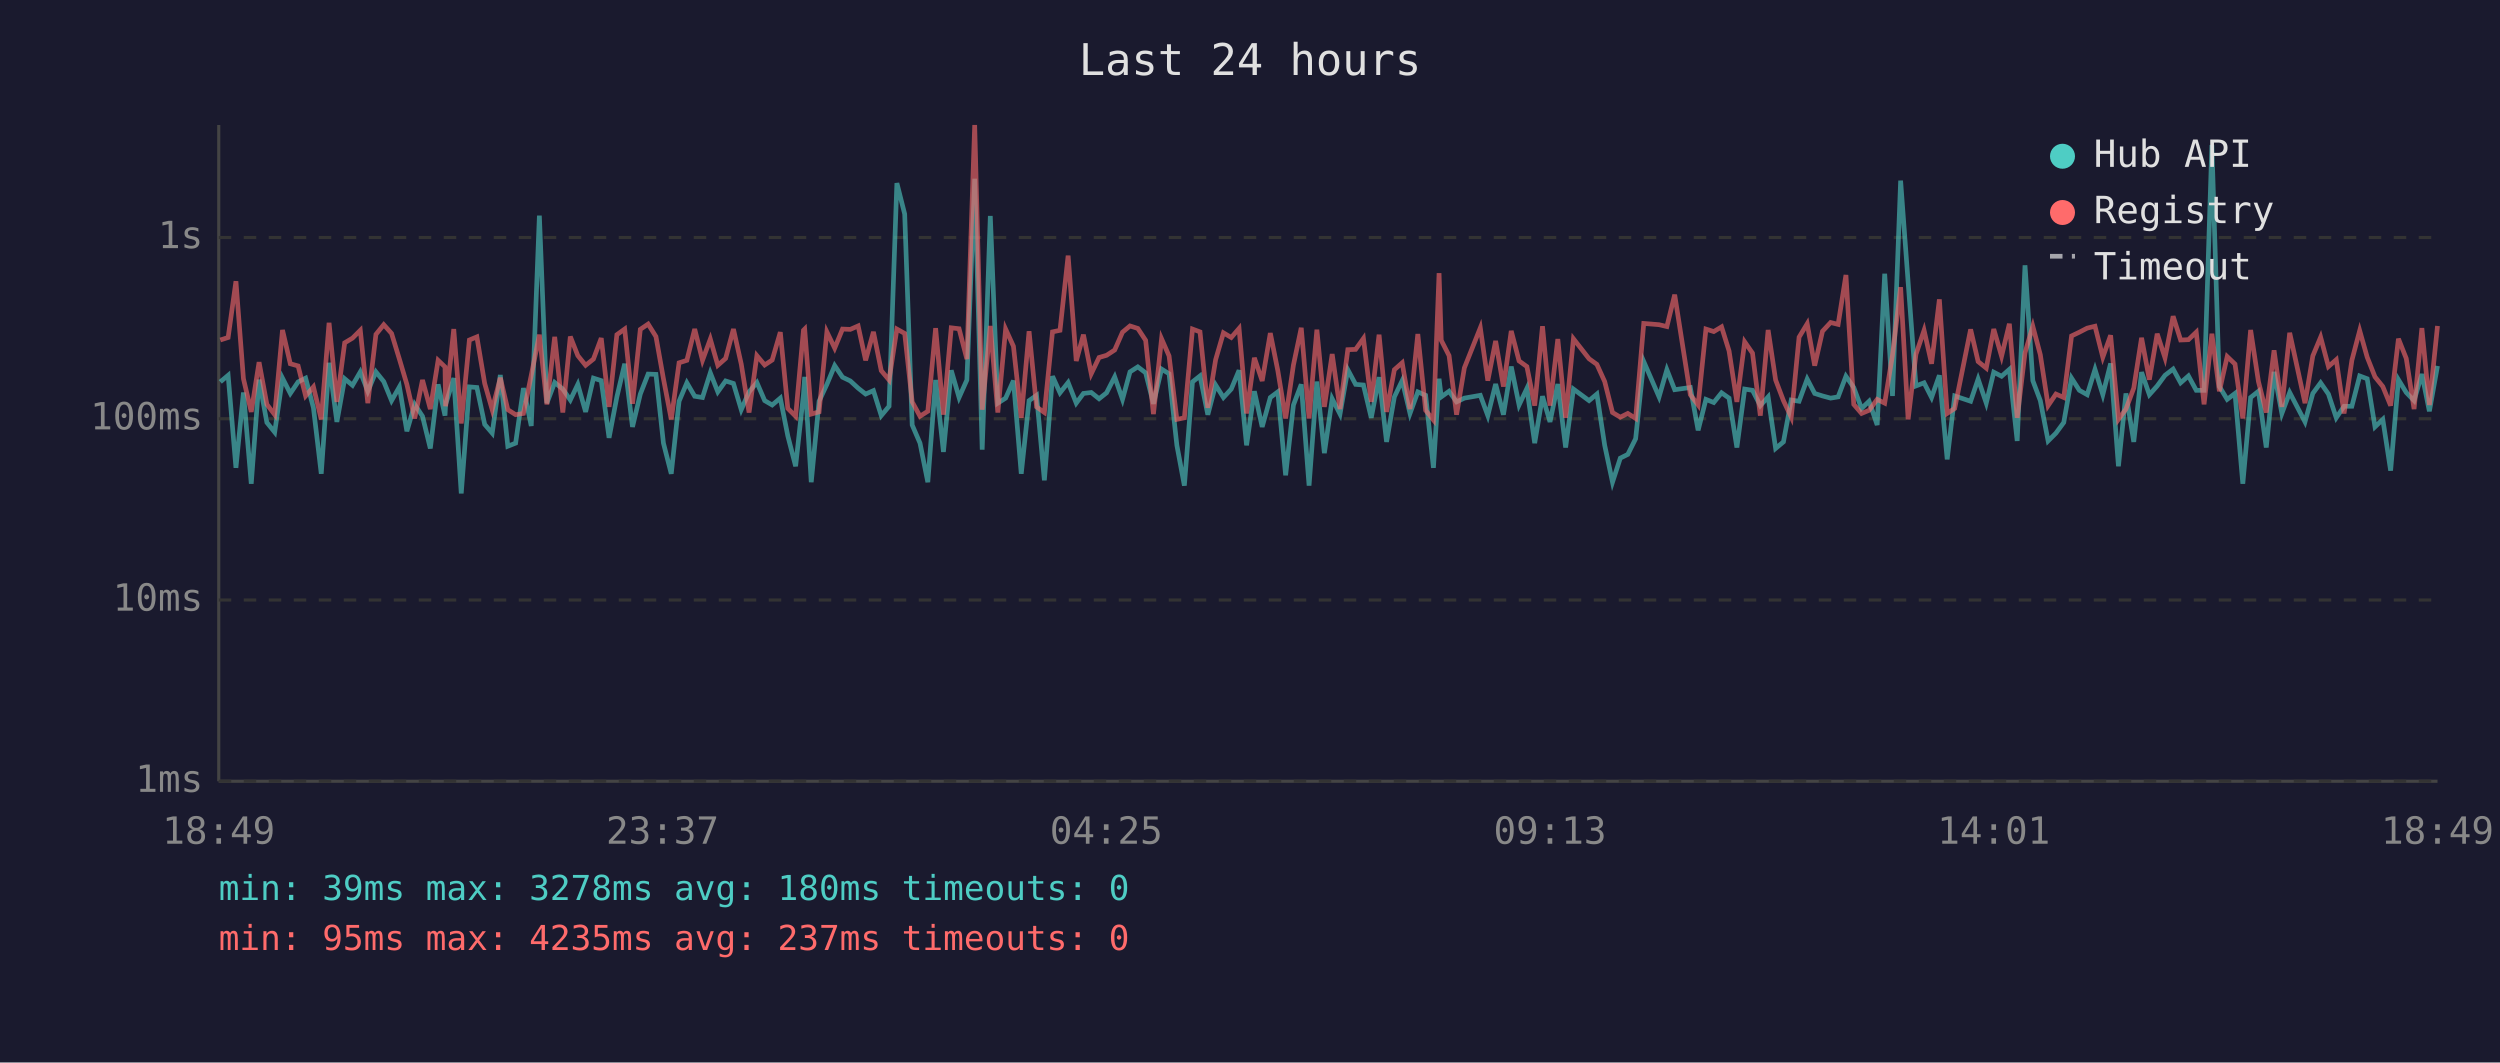
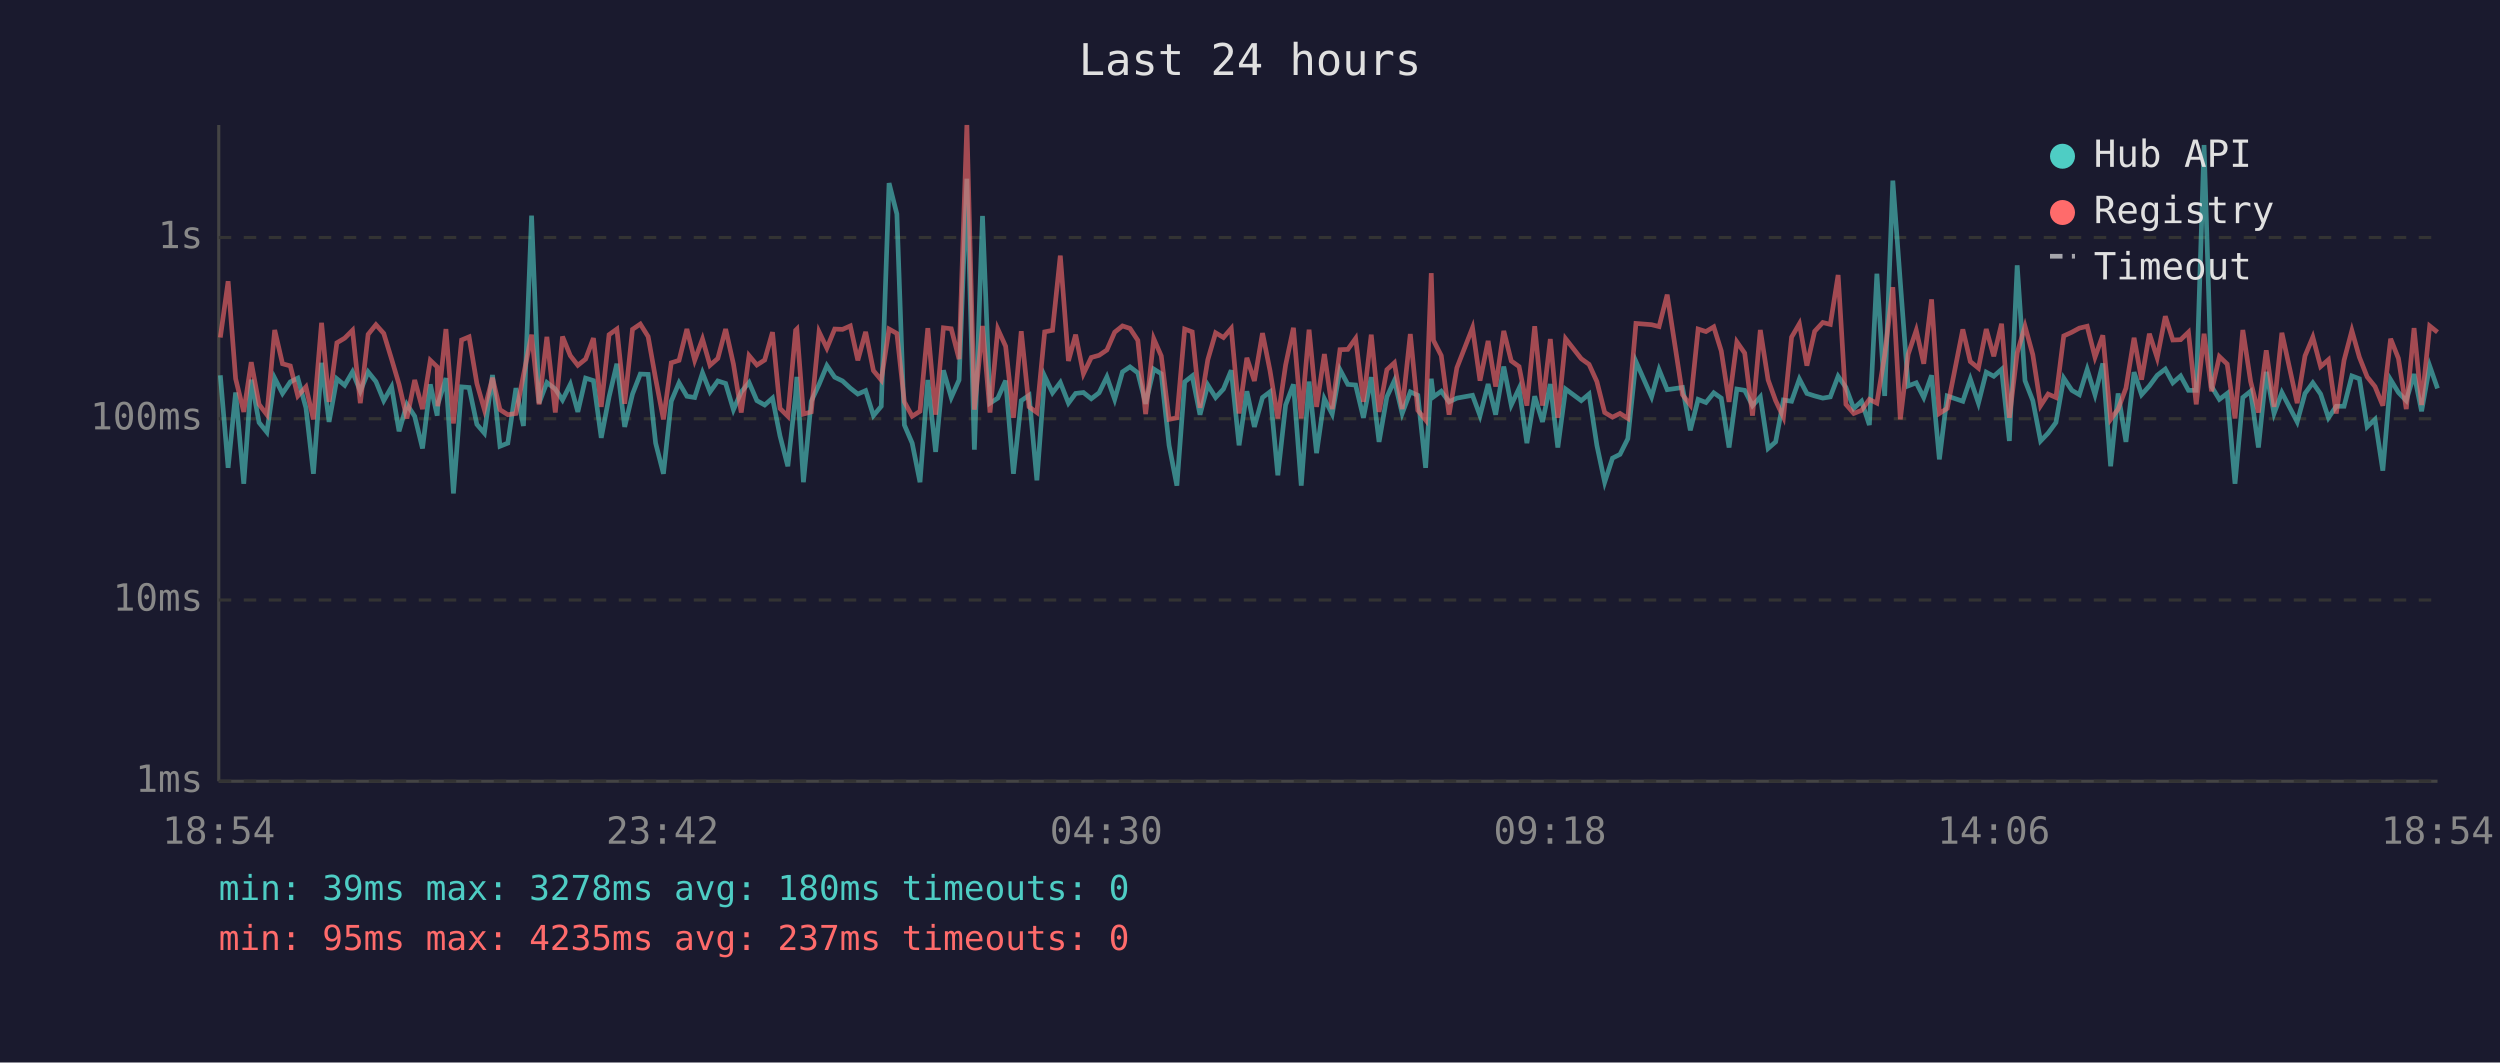
<svg xmlns="http://www.w3.org/2000/svg" viewBox="0 0 800 340" font-family="monospace" font-size="12">
  <rect width="800" height="340" fill="#1a1a2e" />
  <text x="400" y="24" fill="#e0e0e0" font-size="14" text-anchor="middle">Last 24 hours</text>
  <line x1="70" y1="40" x2="70" y2="250" stroke="#444" stroke-width="1" />
  <line x1="70" y1="250" x2="780" y2="250" stroke="#444" stroke-width="1" />
  <line x1="70" y1="250" x2="780" y2="250" stroke="#333" stroke-width="1" stroke-dasharray="4" />
  <text x="65" y="250" fill="#888" text-anchor="end" dominant-baseline="middle">1ms</text>
  <line x1="70" y1="192" x2="780" y2="192" stroke="#333" stroke-width="1" stroke-dasharray="4" />
  <text x="65" y="192" fill="#888" text-anchor="end" dominant-baseline="middle">10ms</text>
  <line x1="70" y1="134" x2="780" y2="134" stroke="#333" stroke-width="1" stroke-dasharray="4" />
  <text x="65" y="134" fill="#888" text-anchor="end" dominant-baseline="middle">100ms</text>
  <line x1="70" y1="76" x2="780" y2="76" stroke="#333" stroke-width="1" stroke-dasharray="4" />
  <text x="65" y="76" fill="#888" text-anchor="end" dominant-baseline="middle">1s</text>
-   <text x="70" y="270" fill="#888" text-anchor="middle">18:49</text>
-   <text x="212" y="270" fill="#888" text-anchor="middle">23:37</text>
-   <text x="354" y="270" fill="#888" text-anchor="middle">04:25</text>
-   <text x="496" y="270" fill="#888" text-anchor="middle">09:13</text>
-   <text x="638" y="270" fill="#888" text-anchor="middle">14:01</text>
-   <text x="780" y="270" fill="#888" text-anchor="middle">18:49</text>
-   <polyline points="70.5,122.2 73.0,120.1 75.5,149.7 77.9,125.6 80.4,154.8 82.9,121.5 85.4,135.2 87.9,138.3 90.4,121.0 92.9,125.9 95.4,122.2 97.8,121.0 100.3,130.5 102.8,151.6 105.3,116.1 107.8,135.0 110.3,121.2 112.8,123.3 115.3,119.0 117.7,125.2 120.3,119.0 122.8,122.1 125.3,128.2 127.8,123.8 130.2,138.0 132.7,129.4 135.2,133.2 137.7,143.5 140.2,123.0 142.4,133.0 142.6,129.4 145.2,121.0 147.6,157.9 150.2,123.8 152.6,124.0 155.1,135.8 157.5,138.6 160.1,120.0 162.5,142.8 165.0,141.8 167.5,124.2 170.0,136.3 172.6,69.0 175.0,129.0 177.5,122.4 180.1,124.5 182.5,128.0 184.9,123.0 187.4,131.8 189.9,121.0 192.4,121.8 194.9,140.1 197.4,127.0 199.9,116.4 202.4,136.6 204.9,126.1 207.4,119.7 209.9,119.8 212.3,141.8 214.8,151.6 217.3,128.4 219.8,122.5 222.3,126.8 224.8,127.2 227.3,119.3 229.7,125.4 232.2,121.9 234.7,122.7 237.2,131.1 239.7,125.4 242.2,122.4 244.7,128.2 247.1,129.6 249.7,127.4 252.1,139.5 254.6,149.2 257.1,126.3 257.5,120.6 259.6,154.3 262.1,128.4 264.6,123.0 267.1,117.0 269.6,120.7 272.1,121.9 274.6,124.2 277.0,126.1 279.5,125.0 282.0,133.0 284.5,130.0 287.0,58.6 289.5,68.5 291.9,136.0 294.4,141.8 296.9,154.3 299.4,121.6 301.9,144.6 304.4,118.5 306.9,127.2 309.4,121.6 311.9,57.2 314.3,143.9 316.9,69.1 319.3,129.0 321.8,127.4 324.3,121.8 326.8,151.6 329.3,128.2 331.7,126.5 334.2,153.7 336.8,120.4 339.2,125.7 341.8,122.4 344.4,129.0 346.7,125.9 349.2,125.6 351.7,127.6 354.1,125.7 356.7,120.6 359.2,127.8 361.6,119.0 364.1,117.4 366.6,119.3 369.1,129.2 371.7,118.1 374.1,119.6 376.6,142.5 379.0,155.4 381.6,122.2 384.0,120.3 386.5,132.7 389.0,123.2 391.5,127.2 394.0,124.5 396.5,118.5 398.9,142.5 401.4,125.2 403.9,136.6 406.5,127.2 408.9,125.4 411.4,152.1 413.9,129.6 416.4,123.0 418.9,155.4 421.4,122.1 423.8,145.0 426.3,127.6 428.8,132.5 431.3,118.3 433.8,123.0 436.3,123.2 438.8,133.7 441.3,120.7 443.7,141.4 446.2,127.0 448.7,121.8 451.2,132.3 453.7,125.4 456.2,126.5 458.7,149.7 460.5,121.2 461.2,127.0 463.7,125.2 466.1,128.6 468.6,127.4 473.7,126.5 476.1,133.0 478.6,122.9 481.1,132.7 483.6,117.3 486.1,129.6 488.6,124.3 491.1,141.8 493.6,126.8 496.0,135.0 498.5,122.9 501.0,143.2 503.5,124.5 508.5,128.2 511.0,126.1 513.5,142.5 516.0,154.3 518.5,146.6 520.9,145.4 523.4,140.4 526.0,115.7 530.9,127.0 533.4,118.3 535.9,124.7 540.9,124.0 543.4,137.7 545.9,127.8 548.4,128.8 550.9,125.7 553.3,127.4 555.8,143.2 558.3,124.5 560.8,124.9 563.3,129.8 565.8,127.0 568.2,143.5 570.7,141.4 573.2,128.0 575.7,128.4 578.3,121.3 580.7,125.9 583.2,126.7 585.8,127.4 588.2,127.0 590.7,120.4 593.2,124.0 595.7,130.7 598.1,128.4 600.7,136.0 603.1,87.6 605.6,126.7 608.2,57.8 610.6,90.3 613.1,123.5 615.7,122.5 618.1,127.2 620.6,120.1 623.1,147.0 625.5,126.7 630.6,128.4 633.0,121.3 635.6,129.0 638.0,119.1 640.5,120.4 643.0,118.2 645.5,141.1 648.0,84.9 650.5,121.8 652.9,128.2 655.4,141.1 657.9,138.6 660.4,135.2 662.9,121.0 665.4,124.9 667.9,126.3 670.4,118.2 672.9,126.3 675.4,116.3 677.9,149.2 680.3,125.9 682.8,141.4 685.3,119.1 687.8,126.3 690.3,123.5 692.8,120.1 695.4,118.1 697.8,122.5 700.3,120.3 702.8,124.9 705.3,124.9 707.8,46.4 710.2,123.7 712.7,127.8 715.2,125.9 717.7,154.8 720.2,127.2 722.7,125.2 725.2,143.2 727.7,119.0 730.2,132.3 732.7,125.6 737.6,135.0 740.1,125.9 742.6,122.5 745.1,126.1 747.6,133.7 750.1,130.0 752.6,130.0 755.1,120.3 757.5,121.2 760.0,136.6 762.5,134.2 765.0,150.6 767.5,121.5 770.0,125.6 772.5,128.2 775.0,119.7 777.4,131.6 780.0,117.1" fill="none" stroke="#4ecdc4" stroke-width="1.5" opacity="0.6" />
-   <polyline points="70.5,108.8 73.0,108.0 75.5,90.0 77.9,121.2 80.4,131.8 82.9,115.9 85.4,129.4 87.9,132.7 90.4,105.6 92.9,116.4 95.4,117.1 97.8,126.7 100.3,123.8 102.8,134.2 105.3,103.3 107.8,128.6 110.3,109.7 112.8,108.2 115.3,105.7 117.7,129.0 120.3,107.0 122.8,103.9 125.3,106.7 127.8,114.9 130.2,123.0 132.7,133.9 135.2,121.6 137.7,130.9 140.2,115.3 142.4,117.4 142.6,130.0 145.2,105.3 147.6,135.5 150.2,108.8 152.6,107.8 155.1,122.7 157.5,131.1 160.1,120.9 162.5,131.1 165.0,132.7 167.5,132.3 170.0,120.1 172.6,107.1 175.0,129.4 177.5,107.8 180.1,132.0 182.5,107.7 184.9,113.8 187.4,116.9 189.9,114.9 192.4,108.2 194.9,130.2 197.4,107.1 199.9,105.3 202.4,129.2 204.9,105.4 207.4,103.7 209.9,107.7 212.3,121.2 214.8,134.2 217.3,116.1 219.8,115.3 222.3,105.3 224.8,115.3 227.3,108.5 229.7,116.9 232.2,114.7 234.7,105.3 237.2,116.5 239.7,132.0 242.2,113.8 244.7,116.8 247.1,115.2 249.7,106.3 252.1,130.7 254.6,133.2 257.1,105.7 257.5,105.3 259.6,132.5 262.1,131.8 264.6,106.2 267.1,111.4 269.6,105.3 272.1,105.4 274.6,104.3 277.0,115.3 279.5,106.2 282.0,118.6 284.5,121.6 287.0,105.3 289.5,106.7 291.9,128.6 294.4,133.2 296.9,131.6 299.4,105.0 301.9,132.7 304.4,104.9 306.9,105.2 309.4,114.9 311.9,40.0 314.3,131.1 316.9,104.3 319.3,132.0 321.8,105.3 324.3,110.8 326.8,133.7 329.3,106.0 331.7,130.2 334.2,132.0 336.8,106.2 339.2,105.7 341.8,81.8 344.4,115.5 346.7,107.1 349.2,119.6 351.7,114.4 354.1,113.7 356.7,112.0 359.2,106.3 361.6,104.3 364.1,105.1 366.6,108.9 369.1,132.5 371.7,108.4 374.1,113.9 376.6,134.2 379.0,133.7 381.6,105.3 384.0,106.2 386.5,130.5 389.0,115.1 391.5,106.5 394.0,108.0 396.5,105.1 398.9,132.3 401.4,114.5 403.9,121.9 406.5,106.6 408.9,118.6 411.4,133.9 413.9,116.8 416.4,104.9 418.9,133.9 421.4,105.5 423.8,130.2 426.3,113.3 428.8,130.9 431.3,111.9 433.8,111.8 436.3,108.3 438.8,128.6 441.3,107.1 443.7,131.8 446.2,118.3 448.7,116.1 451.2,130.9 453.7,106.9 456.2,131.3 458.7,134.4 460.5,87.4 461.2,108.9 463.7,113.8 466.1,132.7 468.6,117.7 473.7,104.9 476.1,121.8 478.6,109.1 481.1,123.7 483.6,105.9 486.1,115.5 488.6,117.3 491.1,129.8 493.6,104.4 496.0,129.8 498.5,108.5 501.0,133.7 503.5,108.4 508.5,114.8 511.0,116.6 513.5,122.1 516.0,132.0 518.5,133.5 520.9,132.3 523.4,133.9 526.0,103.5 530.9,103.9 533.4,104.5 535.9,94.3 540.9,126.3 543.4,129.6 545.9,105.3 548.4,106.1 550.9,104.6 553.3,112.3 555.8,128.6 558.3,109.4 560.8,113.0 563.3,133.0 565.8,105.6 568.2,121.6 570.7,128.2 573.2,133.5 575.7,107.9 578.3,103.6 580.7,117.0 583.2,106.0 585.8,103.2 588.2,103.8 590.7,88.0 593.2,129.4 595.7,132.3 598.1,131.3 600.7,127.8 603.1,129.0 605.6,113.6 608.2,91.9 610.6,134.2 613.1,113.4 615.7,105.7 618.1,116.4 620.6,95.8 623.1,132.3 625.5,130.7 630.6,105.4 633.0,115.7 635.6,117.8 638.0,105.3 640.5,114.0 643.0,103.6 645.5,133.7 648.0,112.9 650.5,104.4 652.9,113.5 655.4,129.8 657.9,126.1 660.4,127.2 662.9,107.5 665.4,106.3 667.9,105.0 670.4,104.4 672.9,114.3 675.4,107.3 677.9,134.2 680.3,130.9 682.8,124.2 685.3,108.1 687.8,121.5 690.3,106.8 692.8,114.5 695.4,101.2 697.8,108.8 700.3,108.7 702.8,106.3 705.3,129.4 707.8,106.8 710.2,125.2 712.7,114.1 715.2,116.5 717.7,133.9 720.2,105.6 722.7,122.1 725.2,132.0 727.7,112.1 730.2,130.2 732.7,106.5 737.6,129.0 740.1,113.9 742.6,107.9 745.1,117.3 747.6,115.1 750.1,132.3 752.6,115.3 755.1,105.8 757.5,114.3 760.0,120.6 762.5,123.7 765.0,129.8 767.5,108.4 770.0,114.7 772.5,130.9 775.0,105.0 777.4,129.6 780.0,104.3" fill="none" stroke="#ff6b6b" stroke-width="1.5" opacity="0.6" />
+   <text x="70" y="270" fill="#888" text-anchor="middle">18:54</text>
+   <text x="212" y="270" fill="#888" text-anchor="middle">23:42</text>
+   <text x="354" y="270" fill="#888" text-anchor="middle">04:30</text>
+   <text x="496" y="270" fill="#888" text-anchor="middle">09:18</text>
+   <text x="638" y="270" fill="#888" text-anchor="middle">14:06</text>
+   <text x="780" y="270" fill="#888" text-anchor="middle">18:54</text>
+   <polyline points="70.5,120.1 73.0,149.7 75.4,125.6 78.0,154.8 80.4,121.5 82.9,135.2 85.4,138.3 87.9,121.0 90.4,125.9 92.9,122.2 95.3,121.0 97.9,130.5 100.3,151.6 102.9,116.1 105.3,135.0 107.8,121.2 110.3,123.3 112.8,119.0 115.3,125.2 117.8,119.0 120.3,122.1 122.8,128.2 125.3,123.8 127.7,138.0 130.2,129.4 132.7,133.2 135.2,143.5 137.7,123.0 139.9,133.0 140.1,129.4 142.7,121.0 145.1,157.9 147.7,123.8 150.1,124.0 152.6,135.8 155.0,138.6 157.6,120.0 160.0,142.8 162.5,141.8 165.1,124.2 167.5,136.3 170.1,69.0 172.5,129.0 175.0,122.4 177.7,124.5 180.0,128.0 182.5,123.0 184.9,131.8 187.4,121.0 189.9,121.8 192.4,140.1 194.9,127.0 197.4,116.4 199.9,136.6 202.4,126.1 204.9,119.7 207.4,119.8 209.8,141.8 212.3,151.6 214.8,128.4 217.3,122.5 219.8,126.8 222.3,127.2 224.8,119.3 227.2,125.4 229.7,121.9 232.2,122.7 234.7,131.1 237.2,125.4 239.7,122.4 242.2,128.2 244.7,129.6 247.2,127.4 249.6,139.5 252.1,149.2 254.6,126.3 255.0,120.6 257.1,154.3 259.6,128.4 262.1,123.0 264.6,117.0 267.1,120.7 269.6,121.9 272.1,124.2 274.5,126.1 277.0,125.0 279.5,133.0 282.0,130.0 284.5,58.6 287.0,68.5 289.4,136.0 291.9,141.8 294.4,154.3 296.9,121.6 299.4,144.6 301.9,118.5 304.4,127.2 306.9,121.6 309.4,57.2 311.8,143.9 314.4,69.1 316.8,129.0 319.3,127.4 321.8,121.8 324.3,151.6 326.8,128.2 329.3,126.5 331.8,153.7 334.3,120.4 336.8,125.7 339.3,122.4 341.9,129.0 344.2,125.9 346.7,125.6 349.2,127.6 351.7,125.7 354.2,120.6 356.7,127.8 359.2,119.0 361.6,117.4 364.1,119.3 366.6,129.2 369.2,118.1 371.6,119.6 374.1,142.5 376.6,155.4 379.1,122.2 381.5,120.3 384.0,132.7 386.5,123.2 389.0,127.2 391.5,124.5 394.0,118.5 396.5,142.5 399.0,125.2 401.4,136.6 404.0,127.2 406.4,125.4 408.9,152.1 411.4,129.6 413.9,123.0 416.4,155.4 418.9,122.1 421.3,145.0 423.8,127.6 426.3,132.5 428.8,118.3 431.3,123.0 433.8,123.2 436.3,133.7 438.8,120.7 441.3,141.4 443.8,127.0 446.2,121.8 448.7,132.3 451.3,125.4 453.7,126.5 456.2,149.7 458.0,121.2 458.7,127.0 461.2,125.2 463.7,128.6 466.2,127.4 471.2,126.5 473.6,133.0 476.2,122.9 478.6,132.7 481.2,117.3 483.6,129.6 486.1,124.3 488.6,141.8 491.1,126.8 493.6,135.0 496.1,122.9 498.5,143.2 501.0,124.5 506.0,128.2 508.5,126.1 511.0,142.5 513.5,154.3 516.0,146.6 518.4,145.4 520.9,140.4 523.5,115.7 528.5,127.0 530.9,118.3 533.5,124.7 538.4,124.0 540.9,137.7 543.4,127.8 545.9,128.8 548.4,125.7 550.8,127.4 553.3,143.2 555.8,124.5 558.3,124.9 560.8,129.8 563.3,127.0 565.8,143.5 568.2,141.4 570.7,128.0 573.3,128.4 575.8,121.3 578.2,125.9 580.7,126.7 583.3,127.4 585.7,127.0 588.2,120.4 590.7,124.0 593.2,130.7 595.7,128.4 598.2,136.0 600.6,87.6 603.1,126.7 605.7,57.8 608.1,90.3 610.6,123.5 613.2,122.5 615.6,127.2 618.1,120.1 620.6,147.0 623.1,126.7 628.1,128.4 630.5,121.3 633.1,129.0 635.6,119.1 638.0,120.4 640.5,118.2 643.0,141.1 645.5,84.9 648.0,121.8 650.5,128.2 653.0,141.1 655.4,138.6 657.9,135.2 660.4,121.0 663.0,124.9 665.4,126.3 667.9,118.2 670.4,126.3 672.9,116.3 675.4,149.2 677.8,125.9 680.3,141.4 682.9,119.1 685.3,126.3 687.8,123.5 690.3,120.1 692.9,118.1 695.3,122.5 697.8,120.3 700.3,124.9 702.8,124.9 705.3,46.4 707.7,123.7 710.2,127.8 712.7,125.9 715.2,154.8 717.7,127.2 720.2,125.2 722.7,143.2 725.2,119.0 727.7,132.3 730.2,125.6 735.1,135.0 737.6,125.9 740.1,122.5 742.6,126.1 745.1,133.7 747.6,130.0 750.1,130.0 752.6,120.3 755.0,121.2 757.5,136.6 760.0,134.2 762.5,150.6 765.0,121.5 767.5,125.6 770.0,128.2 772.5,119.7 774.9,131.6 777.5,117.1 780.0,124.3" fill="none" stroke="#4ecdc4" stroke-width="1.5" opacity="0.6" />
+   <polyline points="70.5,108.0 73.0,90.0 75.4,121.2 78.0,131.8 80.4,115.9 82.9,129.4 85.4,132.7 87.9,105.6 90.4,116.4 92.9,117.1 95.3,126.7 97.9,123.8 100.3,134.2 102.9,103.3 105.3,128.6 107.8,109.7 110.3,108.2 112.8,105.7 115.3,129.0 117.8,107.0 120.3,103.9 122.8,106.7 125.3,114.9 127.7,123.0 130.2,133.9 132.7,121.6 135.2,130.9 137.7,115.3 139.9,117.4 140.1,130.0 142.7,105.3 145.1,135.5 147.7,108.8 150.1,107.8 152.6,122.7 155.0,131.1 157.6,120.9 160.0,131.1 162.5,132.7 165.1,132.3 167.5,120.1 170.1,107.1 172.5,129.4 175.0,107.8 177.7,132.0 180.0,107.7 182.5,113.8 184.9,116.9 187.4,114.9 189.9,108.2 192.4,130.2 194.9,107.1 197.4,105.3 199.9,129.2 202.4,105.4 204.9,103.7 207.4,107.7 209.8,121.2 212.3,134.2 214.8,116.1 217.3,115.3 219.8,105.3 222.3,115.3 224.8,108.5 227.2,116.9 229.7,114.7 232.2,105.3 234.7,116.5 237.2,132.0 239.7,113.8 242.2,116.8 244.7,115.2 247.2,106.3 249.6,130.7 252.1,133.2 254.6,105.7 255.0,105.3 257.1,132.5 259.6,131.8 262.1,106.2 264.6,111.4 267.1,105.3 269.6,105.4 272.1,104.3 274.5,115.3 277.0,106.2 279.5,118.6 282.0,121.6 284.5,105.3 287.0,106.7 289.4,128.6 291.9,133.2 294.4,131.6 296.9,105.0 299.4,132.7 301.9,104.9 304.4,105.2 306.9,114.9 309.4,40.0 311.8,131.1 314.4,104.3 316.8,132.0 319.3,105.3 321.8,110.8 324.3,133.7 326.8,106.0 329.3,130.2 331.8,132.0 334.3,106.2 336.8,105.7 339.3,81.8 341.9,115.5 344.2,107.1 346.7,119.6 349.2,114.4 351.7,113.7 354.2,112.0 356.7,106.3 359.2,104.3 361.6,105.1 364.1,108.9 366.6,132.5 369.2,108.4 371.6,113.9 374.1,134.2 376.6,133.7 379.1,105.3 381.5,106.2 384.0,130.5 386.5,115.1 389.0,106.5 391.5,108.0 394.0,105.1 396.5,132.3 399.0,114.5 401.4,121.9 404.0,106.6 406.4,118.6 408.9,133.9 411.4,116.8 413.9,104.9 416.4,133.9 418.9,105.5 421.3,130.2 423.8,113.3 426.3,130.9 428.8,111.9 431.3,111.8 433.8,108.3 436.3,128.6 438.8,107.1 441.3,131.8 443.8,118.3 446.2,116.1 448.7,130.9 451.3,106.9 453.7,131.3 456.2,134.4 458.0,87.4 458.7,108.9 461.2,113.8 463.7,132.7 466.2,117.7 471.2,104.9 473.6,121.8 476.2,109.1 478.6,123.7 481.2,105.9 483.6,115.5 486.1,117.3 488.6,129.8 491.1,104.4 493.6,129.8 496.1,108.5 498.5,133.7 501.0,108.4 506.0,114.8 508.5,116.6 511.0,122.1 513.5,132.0 516.0,133.5 518.4,132.3 520.9,133.9 523.5,103.5 528.5,103.9 530.9,104.5 533.5,94.3 538.4,126.3 540.9,129.6 543.4,105.3 545.9,106.1 548.4,104.6 550.8,112.3 553.3,128.6 555.8,109.4 558.3,113.0 560.8,133.0 563.3,105.6 565.8,121.6 568.2,128.2 570.7,133.5 573.3,107.9 575.8,103.6 578.2,117.0 580.7,106.0 583.3,103.2 585.7,103.8 588.2,88.0 590.7,129.4 593.2,132.3 595.7,131.3 598.2,127.8 600.6,129.0 603.1,113.6 605.7,91.9 608.1,134.2 610.6,113.4 613.2,105.7 615.6,116.4 618.1,95.8 620.6,132.3 623.1,130.7 628.1,105.4 630.5,115.7 633.1,117.8 635.6,105.3 638.0,114.0 640.5,103.6 643.0,133.7 645.5,112.9 648.0,104.4 650.5,113.5 653.0,129.8 655.4,126.1 657.9,127.2 660.4,107.5 663.0,106.3 665.4,105.0 667.9,104.4 670.4,114.3 672.9,107.3 675.4,134.2 677.8,130.9 680.3,124.2 682.9,108.1 685.3,121.5 687.8,106.8 690.3,114.5 692.9,101.2 695.3,108.8 697.8,108.7 700.3,106.3 702.8,129.4 705.3,106.8 707.7,125.2 710.2,114.1 712.7,116.5 715.2,133.9 717.7,105.6 720.2,122.1 722.7,132.0 725.2,112.1 727.7,130.2 730.2,106.5 735.1,129.0 737.6,113.9 740.1,107.9 742.6,117.3 745.1,115.1 747.6,132.3 750.1,115.3 752.6,105.8 755.0,114.3 757.5,120.6 760.0,123.7 762.5,129.8 765.0,108.4 767.5,114.7 770.0,130.9 772.5,105.0 774.9,129.6 777.5,104.3 780.0,106.3" fill="none" stroke="#ff6b6b" stroke-width="1.5" opacity="0.6" />
  <circle cx="660" cy="50" r="4" fill="#4ecdc4" />
  <text x="670" y="50" fill="#e0e0e0" dominant-baseline="middle">Hub API</text>
  <circle cx="660" cy="68" r="4" fill="#ff6b6b" />
  <text x="670" y="68" fill="#e0e0e0" dominant-baseline="middle">Registry</text>
  <line x1="656" y1="82" x2="664" y2="82" stroke="#e0e0e0" stroke-width="1.5" stroke-dasharray="4,3" opacity="0.7" />
  <text x="670" y="86" fill="#e0e0e0" dominant-baseline="middle">Timeout</text>
  <text x="70" y="288" fill="#4ecdc4" font-size="11">min: 39ms  max: 3278ms  avg: 180ms  timeouts: 0</text>
  <text x="70" y="304" fill="#ff6b6b" font-size="11">min: 95ms  max: 4235ms  avg: 237ms  timeouts: 0</text>
</svg>
